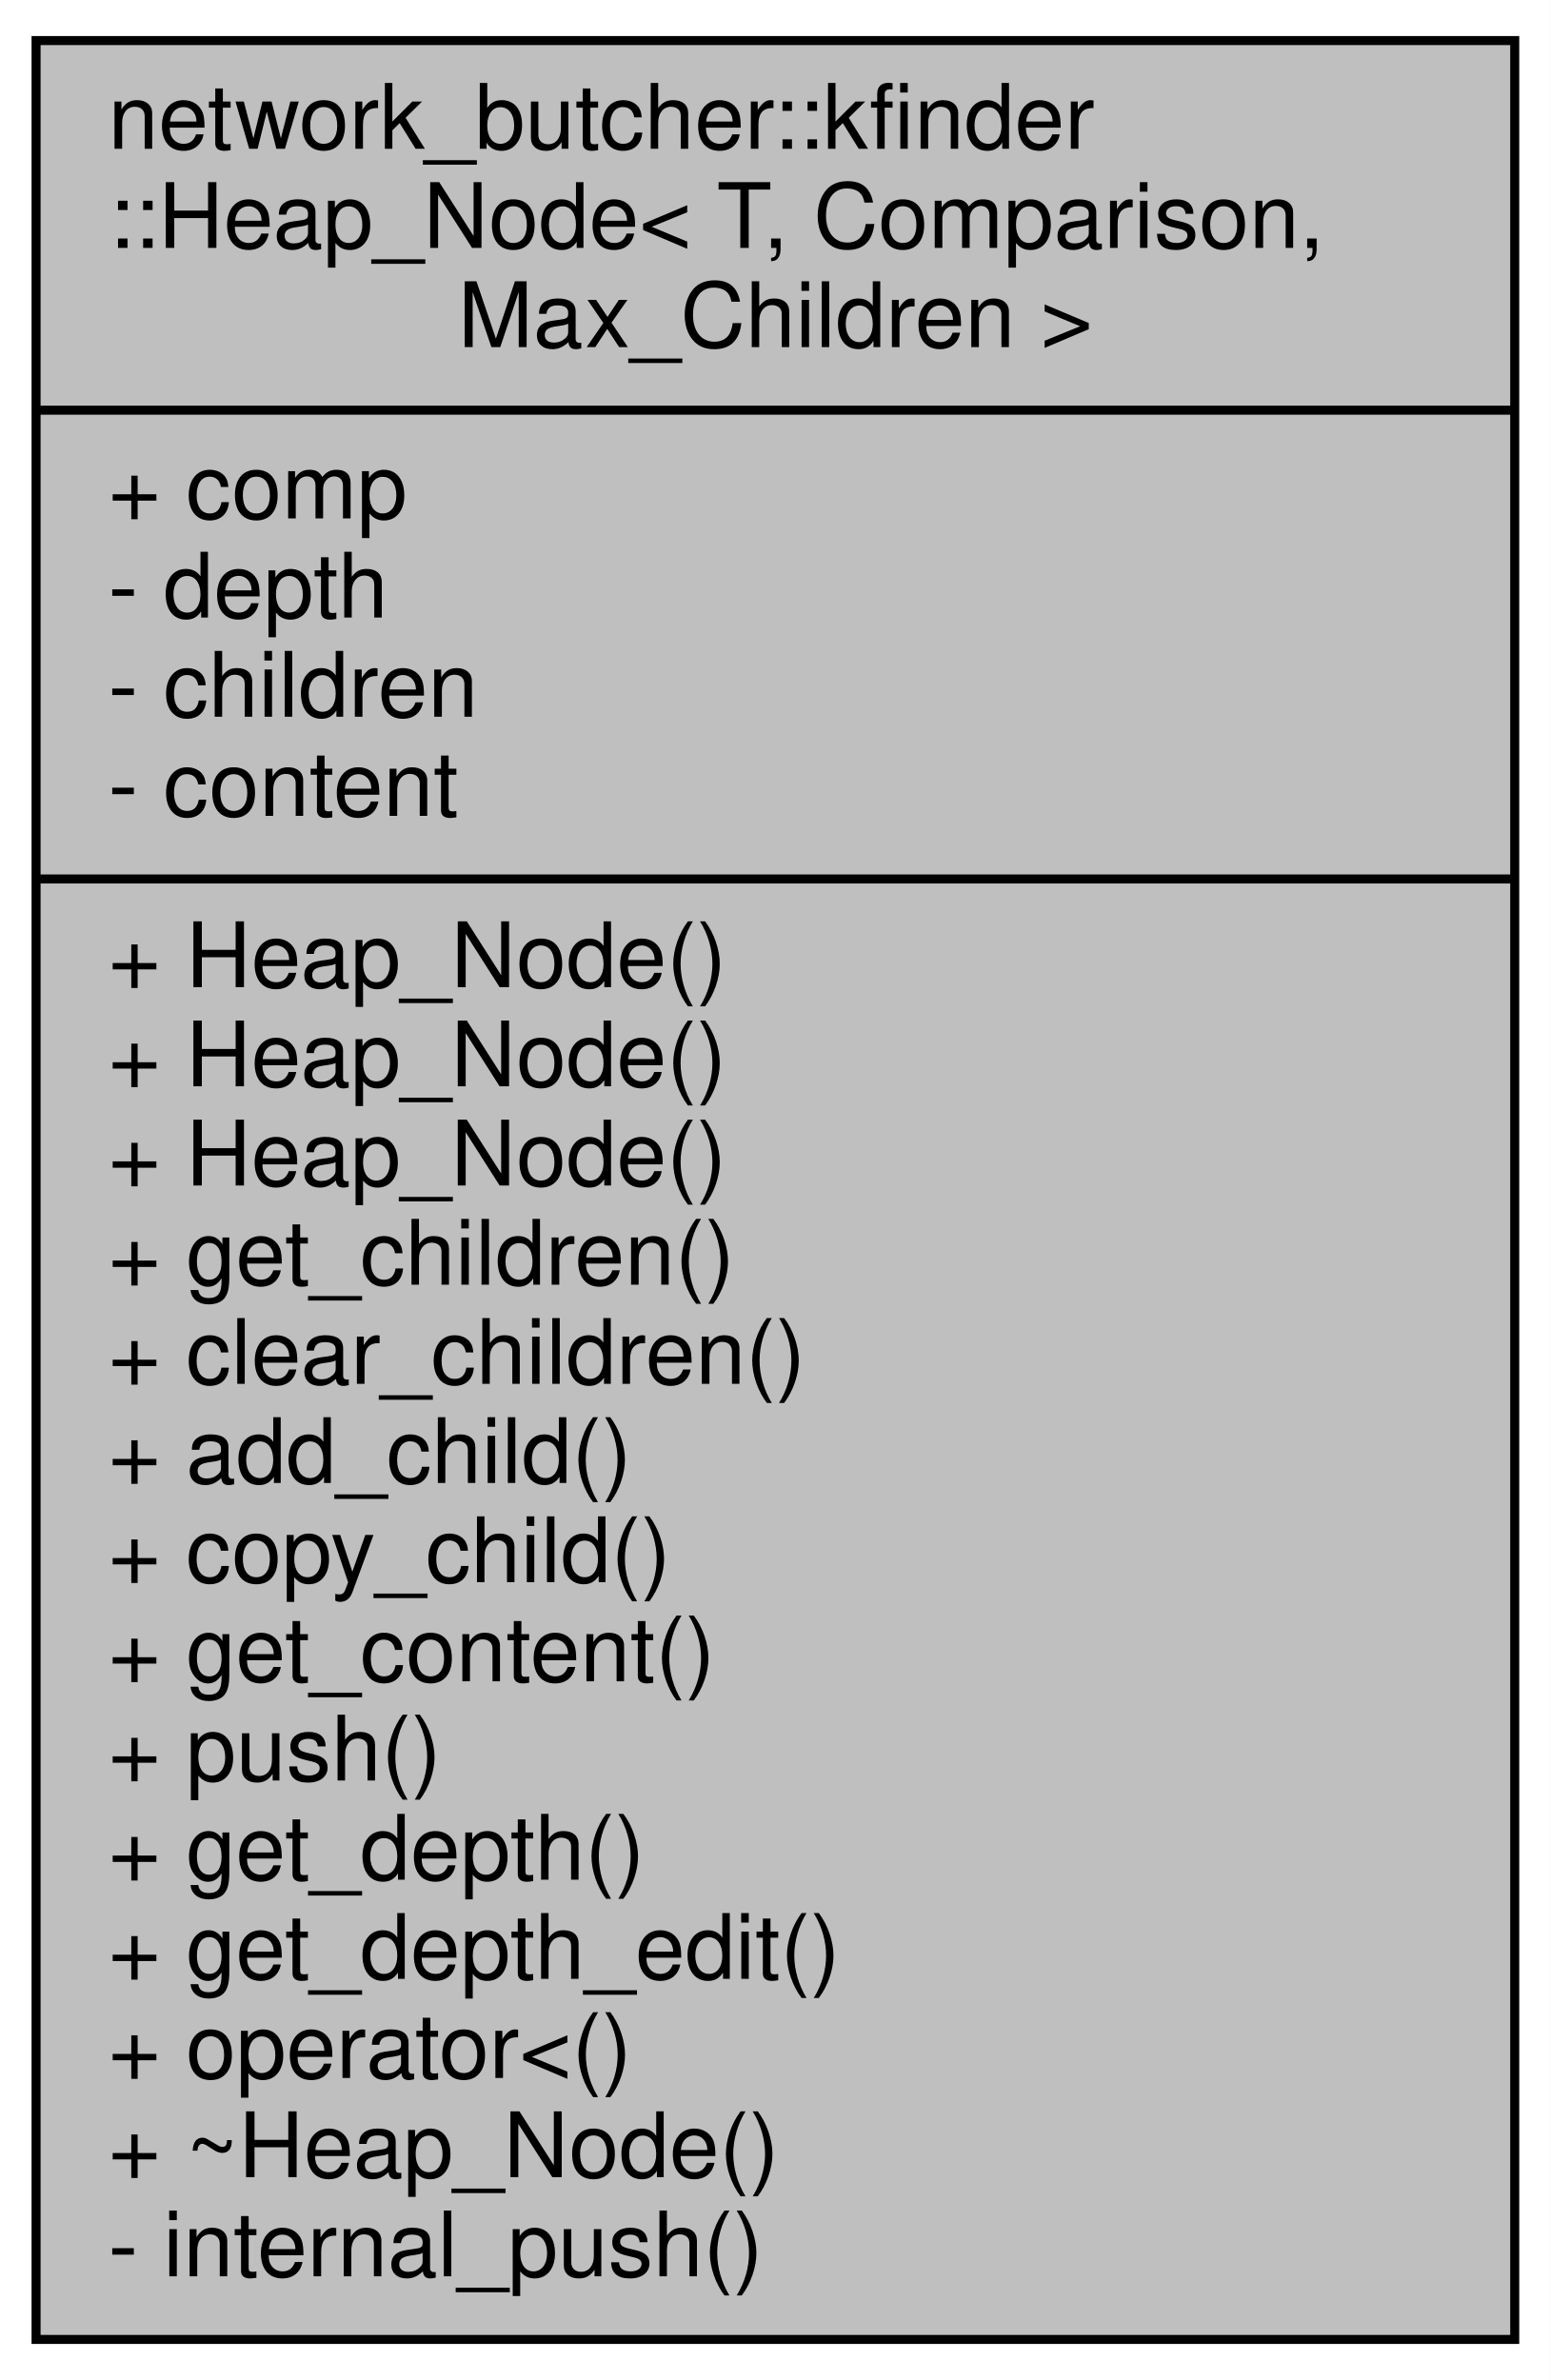
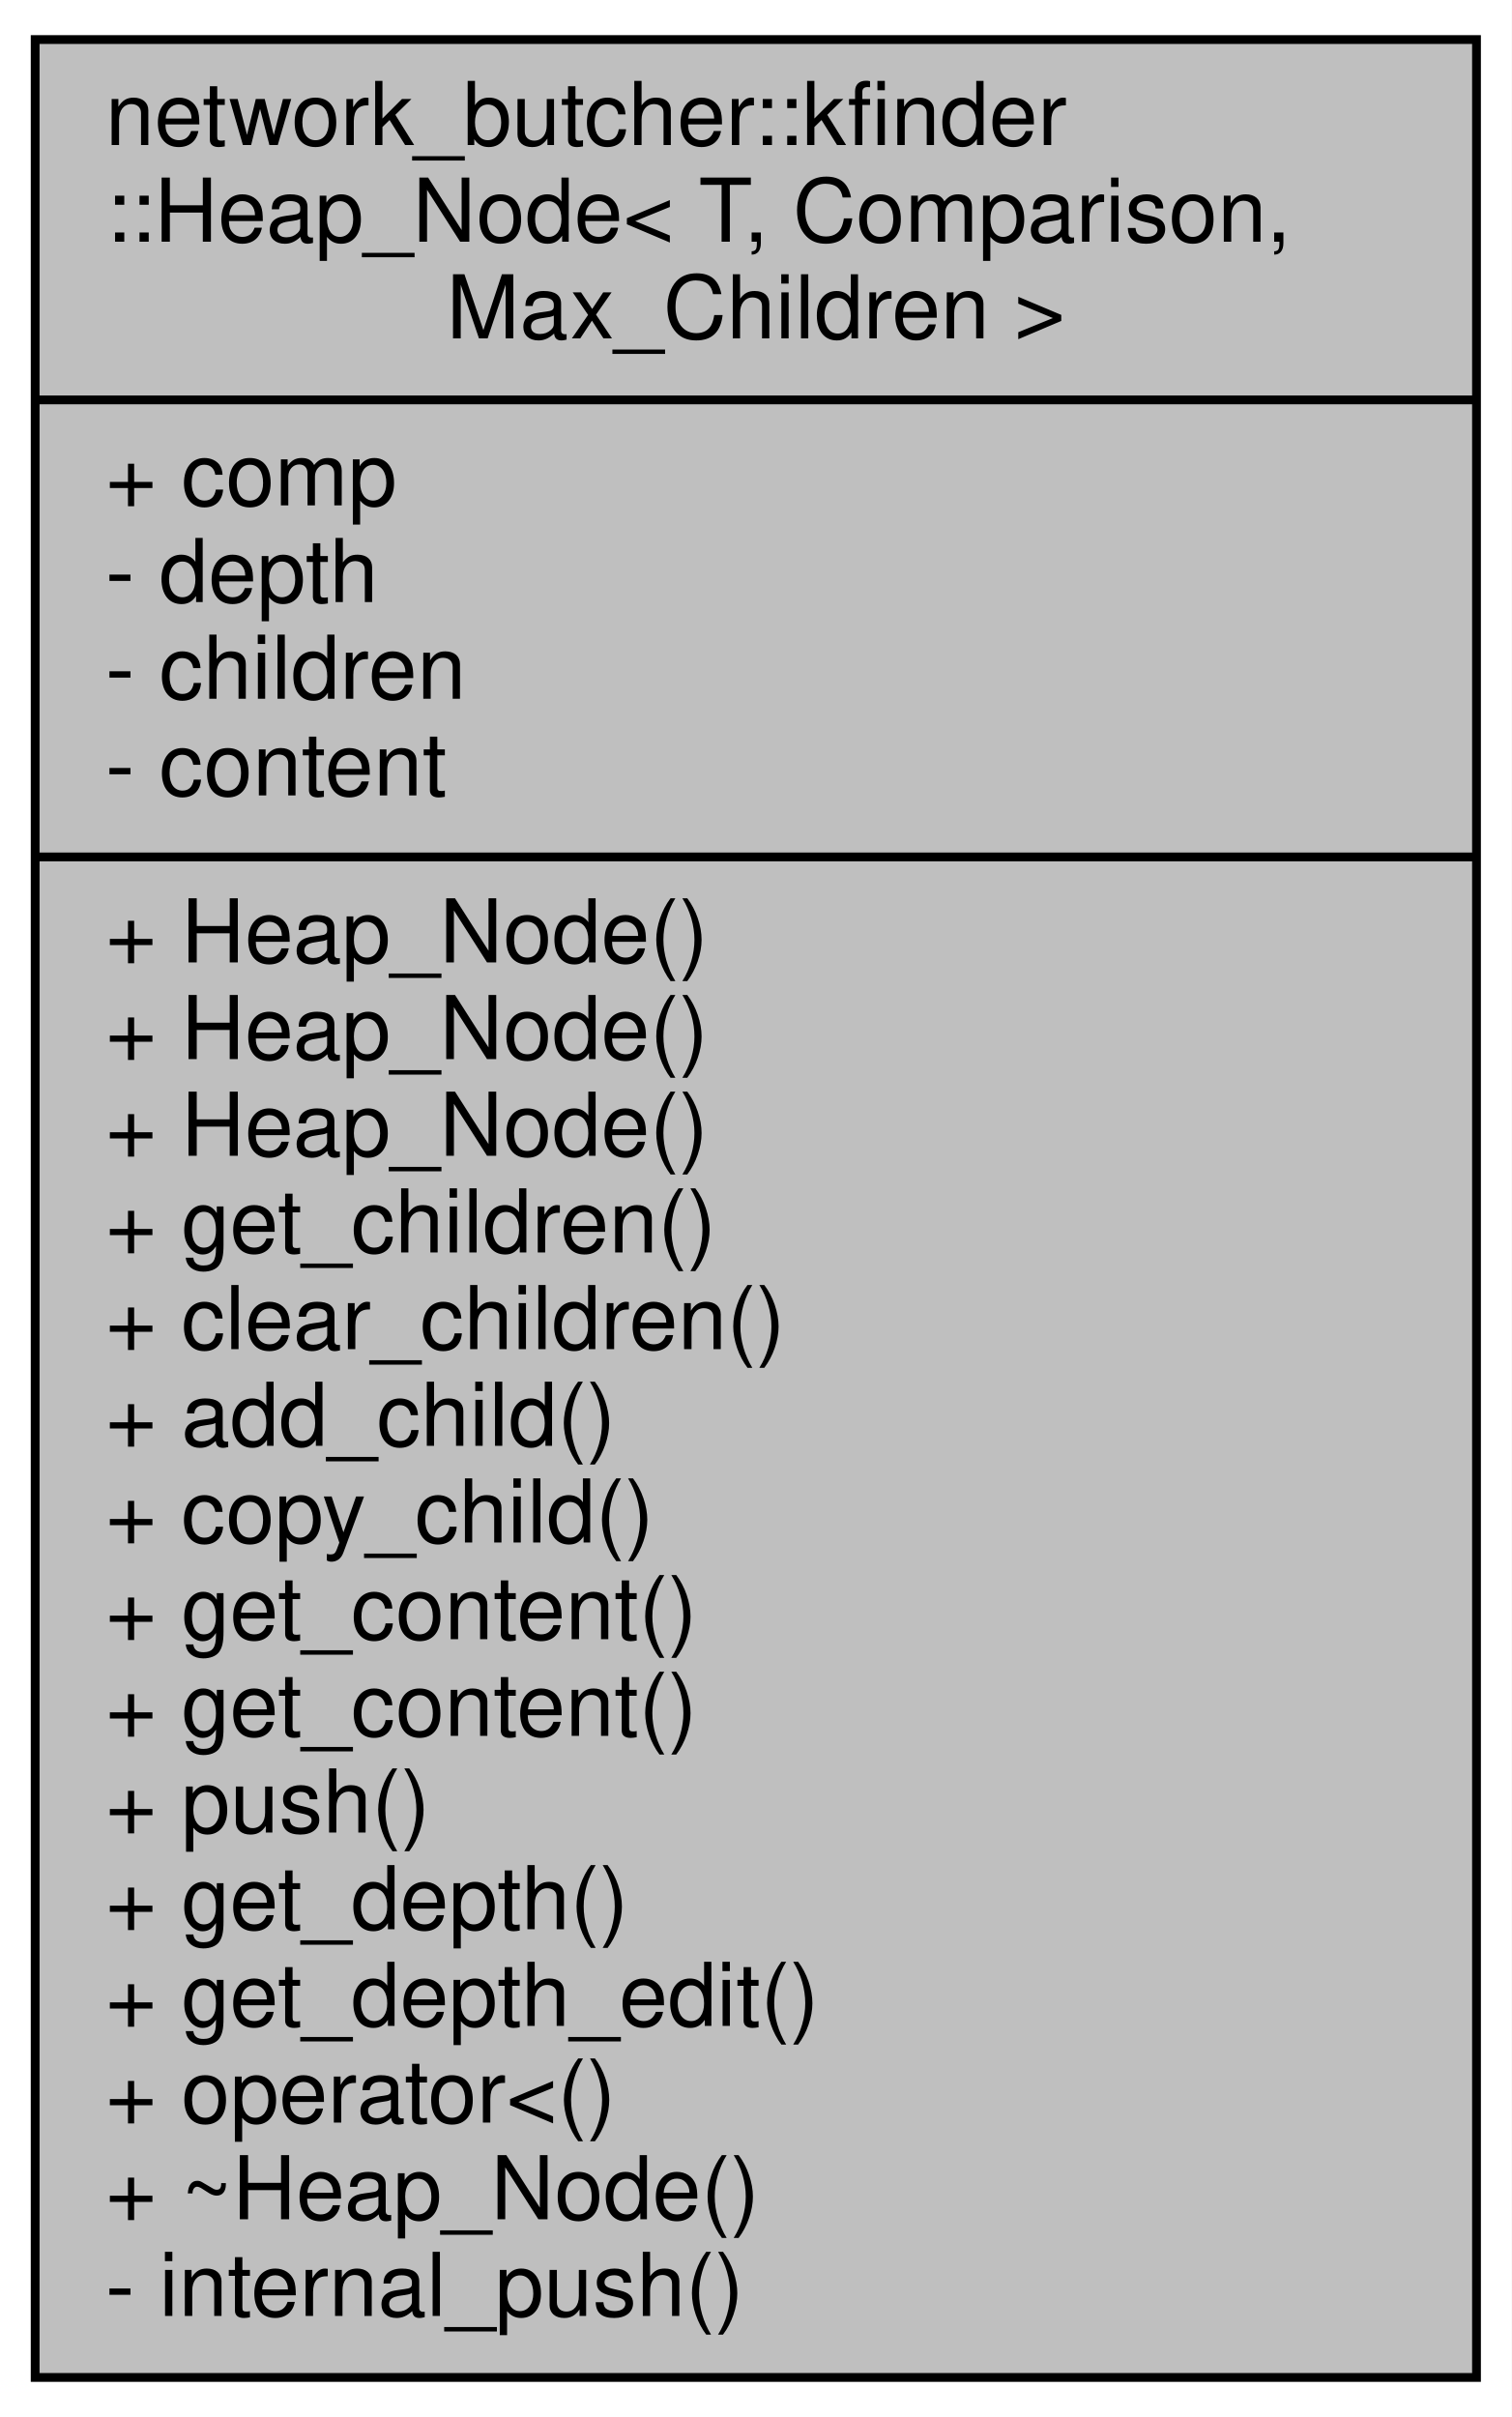
- <svg xmlns="http://www.w3.org/2000/svg" xmlns:xlink="http://www.w3.org/1999/xlink" width="172pt" height="264pt" viewBox="0.00 0.00 172.00 264.00">
-   <g id="graph0" class="graph" transform="scale(1 1) rotate(0) translate(4 260)">
-     <polygon fill="white" stroke="transparent" points="-4,4 -4,-260 168,-260 168,4 -4,4" />
+ <svg xmlns="http://www.w3.org/2000/svg" xmlns:xlink="http://www.w3.org/1999/xlink" width="172pt" height="275pt" viewBox="0.00 0.00 172.00 275.00">
+   <g id="graph0" class="graph" transform="scale(1 1) rotate(0) translate(4 271)">
+     <polygon fill="white" stroke="transparent" points="-4,4 -4,-271 168,-271 168,4 -4,4" />
    <g id="node1" class="node">
      <g id="a_node1">
        <a xlink:title=" ">
-           <polygon fill="#bfbfbf" stroke="black" points="0,-0.5 0,-255.5 164,-255.5 164,-0.5 0,-0.5" />
-           <text text-anchor="start" x="8" y="-243.5" font-family="Helvetica,sans-Serif" font-size="10.00">network_butcher::kfinder</text>
-           <text text-anchor="start" x="8" y="-232.5" font-family="Helvetica,sans-Serif" font-size="10.00">::Heap_Node&lt; T, Comparison,</text>
-           <text text-anchor="middle" x="82" y="-221.5" font-family="Helvetica,sans-Serif" font-size="10.00"> Max_Children &gt;</text>
-           <polyline fill="none" stroke="black" points="0,-214.5 164,-214.5 " />
-           <text text-anchor="start" x="8" y="-202.5" font-family="Helvetica,sans-Serif" font-size="10.00">+ comp</text>
-           <text text-anchor="start" x="8" y="-191.5" font-family="Helvetica,sans-Serif" font-size="10.00">- depth</text>
-           <text text-anchor="start" x="8" y="-180.5" font-family="Helvetica,sans-Serif" font-size="10.00">- children</text>
-           <text text-anchor="start" x="8" y="-169.5" font-family="Helvetica,sans-Serif" font-size="10.00">- content</text>
-           <polyline fill="none" stroke="black" points="0,-162.5 164,-162.5 " />
+           <polygon fill="#bfbfbf" stroke="black" points="0,-0.5 0,-266.5 164,-266.5 164,-0.5 0,-0.5" />
+           <text text-anchor="start" x="8" y="-254.5" font-family="Helvetica,sans-Serif" font-size="10.00">network_butcher::kfinder</text>
+           <text text-anchor="start" x="8" y="-243.5" font-family="Helvetica,sans-Serif" font-size="10.00">::Heap_Node&lt; T, Comparison,</text>
+           <text text-anchor="middle" x="82" y="-232.5" font-family="Helvetica,sans-Serif" font-size="10.00"> Max_Children &gt;</text>
+           <polyline fill="none" stroke="black" points="0,-225.5 164,-225.5 " />
+           <text text-anchor="start" x="8" y="-213.5" font-family="Helvetica,sans-Serif" font-size="10.00">+ comp</text>
+           <text text-anchor="start" x="8" y="-202.5" font-family="Helvetica,sans-Serif" font-size="10.00">- depth</text>
+           <text text-anchor="start" x="8" y="-191.5" font-family="Helvetica,sans-Serif" font-size="10.00">- children</text>
+           <text text-anchor="start" x="8" y="-180.5" font-family="Helvetica,sans-Serif" font-size="10.00">- content</text>
+           <polyline fill="none" stroke="black" points="0,-173.5 164,-173.5 " />
+           <text text-anchor="start" x="8" y="-161.5" font-family="Helvetica,sans-Serif" font-size="10.00">+ Heap_Node()</text>
          <text text-anchor="start" x="8" y="-150.5" font-family="Helvetica,sans-Serif" font-size="10.00">+ Heap_Node()</text>
          <text text-anchor="start" x="8" y="-139.5" font-family="Helvetica,sans-Serif" font-size="10.00">+ Heap_Node()</text>
-           <text text-anchor="start" x="8" y="-128.5" font-family="Helvetica,sans-Serif" font-size="10.00">+ Heap_Node()</text>
-           <text text-anchor="start" x="8" y="-117.5" font-family="Helvetica,sans-Serif" font-size="10.00">+ get_children()</text>
-           <text text-anchor="start" x="8" y="-106.5" font-family="Helvetica,sans-Serif" font-size="10.00">+ clear_children()</text>
-           <text text-anchor="start" x="8" y="-95.5" font-family="Helvetica,sans-Serif" font-size="10.00">+ add_child()</text>
-           <text text-anchor="start" x="8" y="-84.5" font-family="Helvetica,sans-Serif" font-size="10.00">+ copy_child()</text>
+           <text text-anchor="start" x="8" y="-128.5" font-family="Helvetica,sans-Serif" font-size="10.00">+ get_children()</text>
+           <text text-anchor="start" x="8" y="-117.5" font-family="Helvetica,sans-Serif" font-size="10.00">+ clear_children()</text>
+           <text text-anchor="start" x="8" y="-106.5" font-family="Helvetica,sans-Serif" font-size="10.00">+ add_child()</text>
+           <text text-anchor="start" x="8" y="-95.5" font-family="Helvetica,sans-Serif" font-size="10.00">+ copy_child()</text>
+           <text text-anchor="start" x="8" y="-84.5" font-family="Helvetica,sans-Serif" font-size="10.00">+ get_content()</text>
          <text text-anchor="start" x="8" y="-73.5" font-family="Helvetica,sans-Serif" font-size="10.00">+ get_content()</text>
          <text text-anchor="start" x="8" y="-62.5" font-family="Helvetica,sans-Serif" font-size="10.00">+ push()</text>
          <text text-anchor="start" x="8" y="-51.5" font-family="Helvetica,sans-Serif" font-size="10.00">+ get_depth()</text>
          <text text-anchor="start" x="8" y="-40.5" font-family="Helvetica,sans-Serif" font-size="10.00">+ get_depth_edit()</text>
          <text text-anchor="start" x="8" y="-29.5" font-family="Helvetica,sans-Serif" font-size="10.00">+ operator&lt;()</text>
          <text text-anchor="start" x="8" y="-18.5" font-family="Helvetica,sans-Serif" font-size="10.00">+ ~Heap_Node()</text>
          <text text-anchor="start" x="8" y="-7.5" font-family="Helvetica,sans-Serif" font-size="10.00">- internal_push()</text>
        </a>
      </g>
    </g>
  </g>
</svg>
